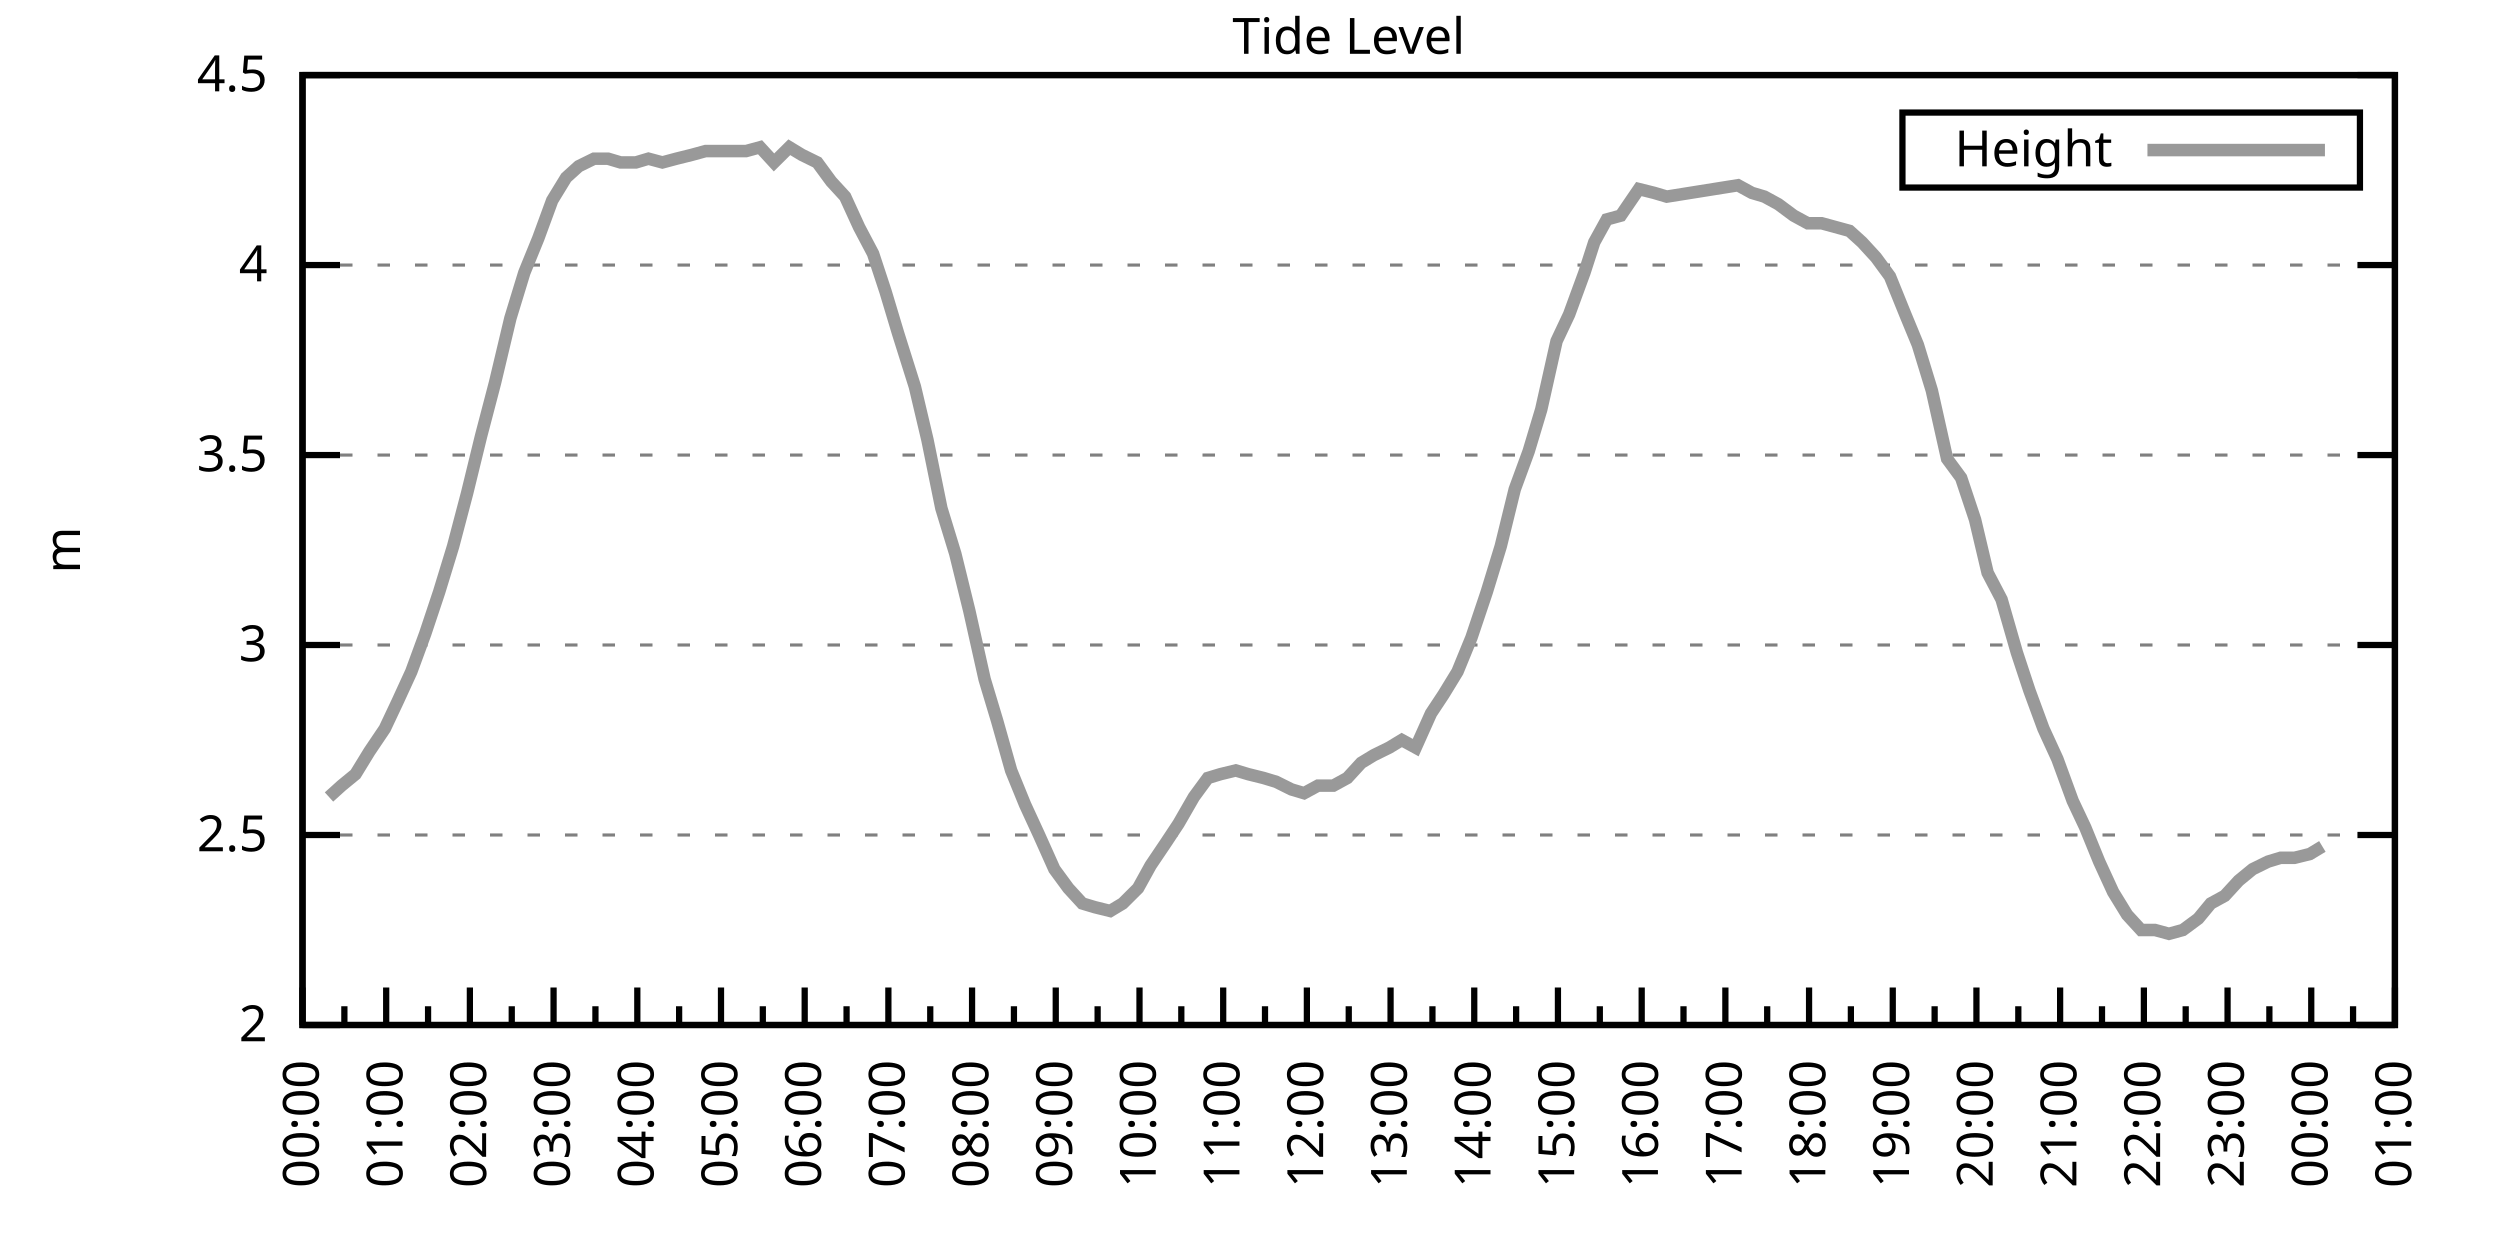
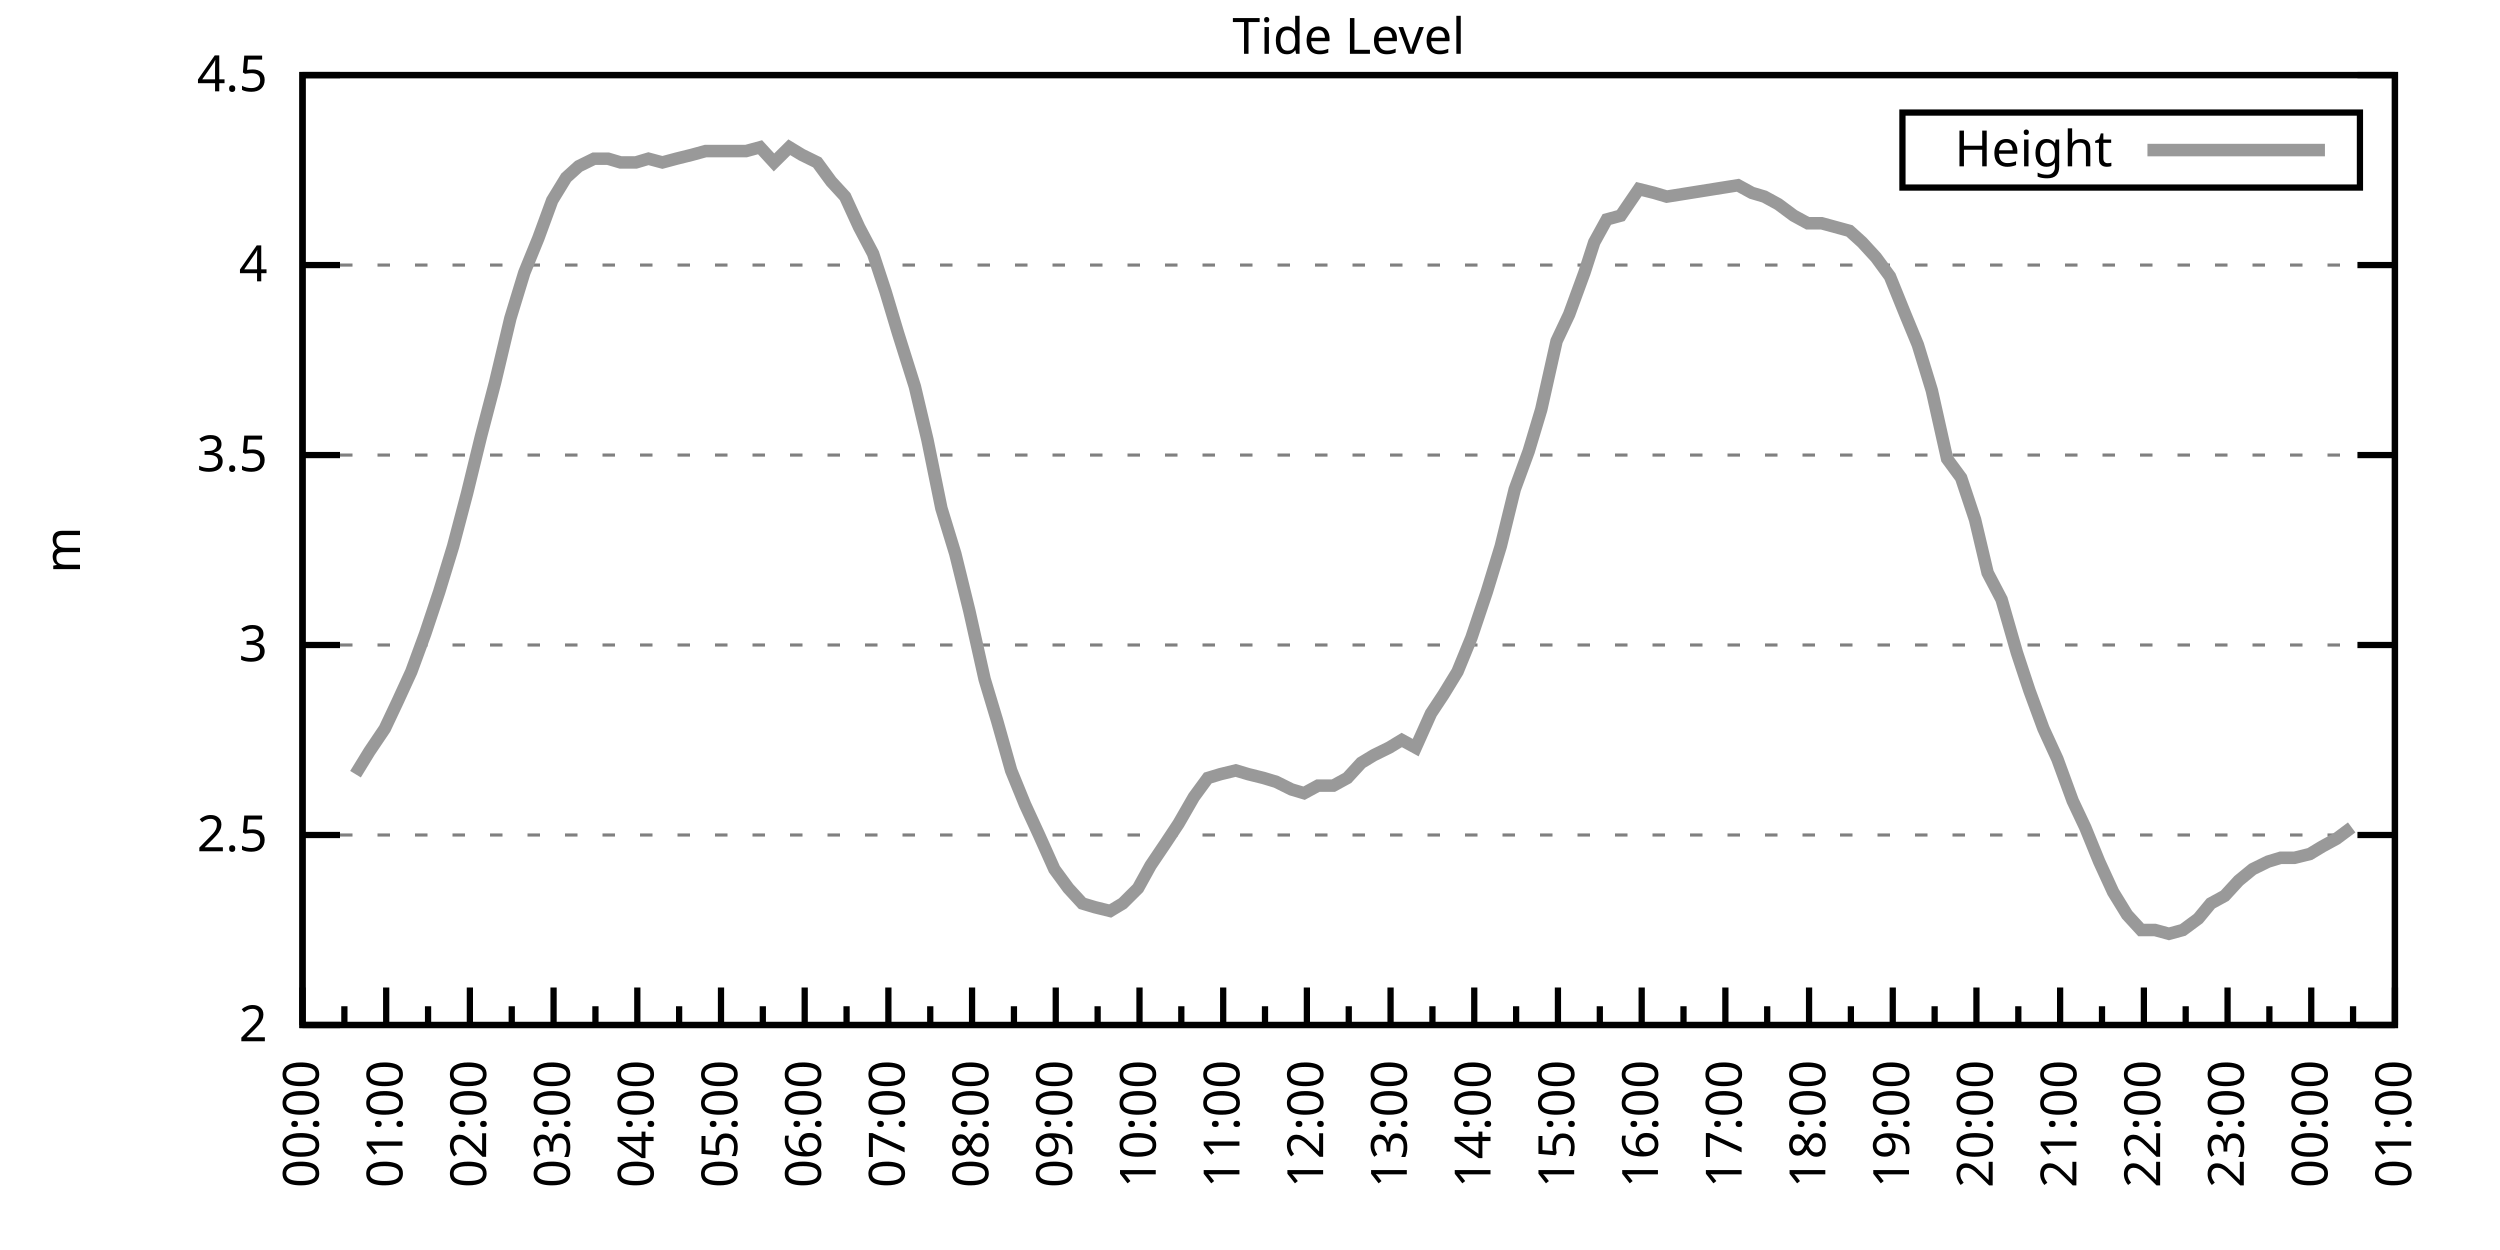
<svg xmlns="http://www.w3.org/2000/svg" xmlns:xlink="http://www.w3.org/1999/xlink" width="400" height="200" viewBox="0 0 400 200">
  <g id="gnuplot_canvas">
    <rect x="0" y="0" width="400" height="200" fill="none" />
    <defs>
      <circle id="gpDot" r="0.5" stroke-width="0.5" stroke="currentColor" />
      <path id="gpPt0" stroke-width="0.333" stroke="currentColor" d="M-1,0 h2 M0,-1 v2" />
      <path id="gpPt1" stroke-width="0.333" stroke="currentColor" d="M-1,-1 L1,1 M1,-1 L-1,1" />
      <path id="gpPt2" stroke-width="0.333" stroke="currentColor" d="M-1,0 L1,0 M0,-1 L0,1 M-1,-1 L1,1 M-1,1 L1,-1" />
      <rect id="gpPt3" stroke-width="0.333" stroke="currentColor" x="-1" y="-1" width="2" height="2" />
      <rect id="gpPt4" stroke-width="0.333" stroke="currentColor" fill="currentColor" x="-1" y="-1" width="2" height="2" />
      <circle id="gpPt5" stroke-width="0.333" stroke="currentColor" cx="0" cy="0" r="1" />
      <use xlink:href="#gpPt5" id="gpPt6" fill="currentColor" stroke="none" />
      <path id="gpPt7" stroke-width="0.333" stroke="currentColor" d="M0,-1.33 L-1.33,0.67 L1.33,0.67 z" />
      <use xlink:href="#gpPt7" id="gpPt8" fill="currentColor" stroke="none" />
      <use xlink:href="#gpPt7" id="gpPt9" stroke="currentColor" transform="rotate(180)" />
      <use xlink:href="#gpPt9" id="gpPt10" fill="currentColor" stroke="none" />
      <use xlink:href="#gpPt3" id="gpPt11" stroke="currentColor" transform="rotate(45)" />
      <use xlink:href="#gpPt11" id="gpPt12" fill="currentColor" stroke="none" />
      <path id="gpPt13" stroke-width="0.333" stroke="currentColor" d="M0,1.330 L1.265,0.411 L0.782,-1.067 L-0.782,-1.076 L-1.265,0.411 z" />
      <use xlink:href="#gpPt13" id="gpPt14" fill="currentColor" stroke="none" />
      <filter id="textbox" filterUnits="objectBoundingBox" x="0" y="0" height="1" width="1">
        <feFlood flood-color="white" flood-opacity="1" result="bgnd" />
        <feComposite in="SourceGraphic" in2="bgnd" operator="atop" />
      </filter>
      <filter id="greybox" filterUnits="objectBoundingBox" x="0" y="0" height="1" width="1">
        <feFlood flood-color="lightgrey" flood-opacity="1" result="grey" />
        <feComposite in="SourceGraphic" in2="grey" operator="atop" />
      </filter>
    </defs>
    <g fill="none" color="white" stroke="currentColor" stroke-width="1.00" stroke-linecap="butt" stroke-linejoin="miter">
</g>
    <g fill="none" color="black" stroke="currentColor" stroke-width="1.00" stroke-linecap="butt" stroke-linejoin="miter">
      <g stroke="none" shape-rendering="crispEdges">
        <polygon fill="rgb(255, 255, 255)" points="48.40,164.00 383.18,164.00 383.18,12.02 48.40,12.02 " />
      </g>
    </g>
    <g fill="none" color="black" stroke="currentColor" stroke-width="1.00" stroke-linecap="butt" stroke-linejoin="miter">
</g>
    <g fill="none" color="black" stroke="black" stroke-width="0.50" stroke-linecap="butt" stroke-linejoin="miter">
</g>
    <g fill="none" color="gray" stroke="currentColor" stroke-width="0.50" stroke-linecap="butt" stroke-linejoin="miter">
      <path stroke="gray" stroke-dasharray="2,4" class="gridline" d="M48.40,164.00 L383.19,164.00  " />
    </g>
    <g fill="none" color="gray" stroke="gray" stroke-width="1.00" stroke-linecap="butt" stroke-linejoin="miter">
</g>
    <g fill="none" color="black" stroke="currentColor" stroke-width="1.00" stroke-linecap="butt" stroke-linejoin="miter">
      <path stroke="black" d="M48.40,164.00 L54.40,164.00 M383.19,164.00 L377.19,164.00  " />
      <g transform="translate(42.80,166.60)" stroke="none" fill="black" font-family="Sans" font-size="8.00" text-anchor="end">
        <text>
          <tspan font-family="Sans"> 2</tspan>
        </text>
      </g>
    </g>
    <g fill="none" color="black" stroke="currentColor" stroke-width="1.00" stroke-linecap="butt" stroke-linejoin="miter">
</g>
    <g fill="none" color="black" stroke="black" stroke-width="0.50" stroke-linecap="butt" stroke-linejoin="miter">
</g>
    <g fill="none" color="gray" stroke="currentColor" stroke-width="0.50" stroke-linecap="butt" stroke-linejoin="miter">
      <path stroke="gray" stroke-dasharray="2,4" class="gridline" d="M48.40,133.60 L383.19,133.60  " />
    </g>
    <g fill="none" color="gray" stroke="gray" stroke-width="1.00" stroke-linecap="butt" stroke-linejoin="miter">
</g>
    <g fill="none" color="black" stroke="currentColor" stroke-width="1.00" stroke-linecap="butt" stroke-linejoin="miter">
      <path stroke="black" d="M48.40,133.60 L54.40,133.60 M383.19,133.60 L377.19,133.60  " />
      <g transform="translate(42.80,136.20)" stroke="none" fill="black" font-family="Sans" font-size="8.00" text-anchor="end">
        <text>
          <tspan font-family="Sans"> 2.5</tspan>
        </text>
      </g>
    </g>
    <g fill="none" color="black" stroke="currentColor" stroke-width="1.00" stroke-linecap="butt" stroke-linejoin="miter">
</g>
    <g fill="none" color="black" stroke="black" stroke-width="0.50" stroke-linecap="butt" stroke-linejoin="miter">
</g>
    <g fill="none" color="gray" stroke="currentColor" stroke-width="0.50" stroke-linecap="butt" stroke-linejoin="miter">
      <path stroke="gray" stroke-dasharray="2,4" class="gridline" d="M48.40,103.20 L383.19,103.20  " />
    </g>
    <g fill="none" color="gray" stroke="gray" stroke-width="1.00" stroke-linecap="butt" stroke-linejoin="miter">
</g>
    <g fill="none" color="black" stroke="currentColor" stroke-width="1.00" stroke-linecap="butt" stroke-linejoin="miter">
      <path stroke="black" d="M48.40,103.20 L54.40,103.20 M383.19,103.20 L377.19,103.20  " />
      <g transform="translate(42.80,105.80)" stroke="none" fill="black" font-family="Sans" font-size="8.00" text-anchor="end">
        <text>
          <tspan font-family="Sans"> 3</tspan>
        </text>
      </g>
    </g>
    <g fill="none" color="black" stroke="currentColor" stroke-width="1.00" stroke-linecap="butt" stroke-linejoin="miter">
</g>
    <g fill="none" color="black" stroke="black" stroke-width="0.50" stroke-linecap="butt" stroke-linejoin="miter">
</g>
    <g fill="none" color="gray" stroke="currentColor" stroke-width="0.50" stroke-linecap="butt" stroke-linejoin="miter">
      <path stroke="gray" stroke-dasharray="2,4" class="gridline" d="M48.40,72.81 L383.19,72.81  " />
    </g>
    <g fill="none" color="gray" stroke="gray" stroke-width="1.00" stroke-linecap="butt" stroke-linejoin="miter">
</g>
    <g fill="none" color="black" stroke="currentColor" stroke-width="1.00" stroke-linecap="butt" stroke-linejoin="miter">
      <path stroke="black" d="M48.40,72.81 L54.40,72.81 M383.19,72.81 L377.19,72.81  " />
      <g transform="translate(42.80,75.41)" stroke="none" fill="black" font-family="Sans" font-size="8.00" text-anchor="end">
        <text>
          <tspan font-family="Sans"> 3.5</tspan>
        </text>
      </g>
    </g>
    <g fill="none" color="black" stroke="currentColor" stroke-width="1.00" stroke-linecap="butt" stroke-linejoin="miter">
</g>
    <g fill="none" color="black" stroke="black" stroke-width="0.50" stroke-linecap="butt" stroke-linejoin="miter">
</g>
    <g fill="none" color="gray" stroke="currentColor" stroke-width="0.50" stroke-linecap="butt" stroke-linejoin="miter">
      <path stroke="gray" stroke-dasharray="2,4" class="gridline" d="M48.40,42.41 L383.19,42.41  " />
    </g>
    <g fill="none" color="gray" stroke="gray" stroke-width="1.00" stroke-linecap="butt" stroke-linejoin="miter">
</g>
    <g fill="none" color="black" stroke="currentColor" stroke-width="1.00" stroke-linecap="butt" stroke-linejoin="miter">
      <path stroke="black" d="M48.40,42.41 L54.40,42.41 M383.19,42.41 L377.19,42.41  " />
      <g transform="translate(42.80,45.01)" stroke="none" fill="black" font-family="Sans" font-size="8.00" text-anchor="end">
        <text>
          <tspan font-family="Sans"> 4</tspan>
        </text>
      </g>
    </g>
    <g fill="none" color="black" stroke="currentColor" stroke-width="1.00" stroke-linecap="butt" stroke-linejoin="miter">
</g>
    <g fill="none" color="black" stroke="black" stroke-width="0.50" stroke-linecap="butt" stroke-linejoin="miter">
</g>
    <g fill="none" color="gray" stroke="currentColor" stroke-width="0.50" stroke-linecap="butt" stroke-linejoin="miter">
      <path stroke="gray" stroke-dasharray="2,4" class="gridline" d="M48.40,12.01 L383.19,12.01  " />
    </g>
    <g fill="none" color="gray" stroke="gray" stroke-width="1.00" stroke-linecap="butt" stroke-linejoin="miter">
</g>
    <g fill="none" color="black" stroke="currentColor" stroke-width="1.00" stroke-linecap="butt" stroke-linejoin="miter">
      <path stroke="black" d="M48.40,12.01 L54.40,12.01 M383.19,12.01 L377.19,12.01  " />
      <g transform="translate(42.80,14.61)" stroke="none" fill="black" font-family="Sans" font-size="8.00" text-anchor="end">
        <text>
          <tspan font-family="Sans"> 4.5</tspan>
        </text>
      </g>
    </g>
    <g fill="none" color="black" stroke="currentColor" stroke-width="1.00" stroke-linecap="butt" stroke-linejoin="miter">
      <path stroke="black" d="M48.40,164.00 L48.40,158.00  " />
      <g transform="translate(51.00,169.60) rotate(270)" stroke="none" fill="black" font-family="Sans" font-size="8.00" text-anchor="end">
        <text>
          <tspan font-family="Sans">00:00</tspan>
        </text>
      </g>
    </g>
    <g fill="none" color="black" stroke="currentColor" stroke-width="1.00" stroke-linecap="butt" stroke-linejoin="miter">
      <path stroke="black" d="M55.10,164.00 L55.10,161.00 M61.79,164.00 L61.79,158.00  " />
      <g transform="translate(64.39,169.60) rotate(270)" stroke="none" fill="black" font-family="Sans" font-size="8.00" text-anchor="end">
        <text>
          <tspan font-family="Sans">01:00</tspan>
        </text>
      </g>
    </g>
    <g fill="none" color="black" stroke="currentColor" stroke-width="1.00" stroke-linecap="butt" stroke-linejoin="miter">
      <path stroke="black" d="M68.49,164.00 L68.49,161.00 M75.18,164.00 L75.18,158.00  " />
      <g transform="translate(77.78,169.60) rotate(270)" stroke="none" fill="black" font-family="Sans" font-size="8.00" text-anchor="end">
        <text>
          <tspan font-family="Sans">02:00</tspan>
        </text>
      </g>
    </g>
    <g fill="none" color="black" stroke="currentColor" stroke-width="1.00" stroke-linecap="butt" stroke-linejoin="miter">
      <path stroke="black" d="M81.88,164.00 L81.88,161.00 M88.57,164.00 L88.57,158.00  " />
      <g transform="translate(91.17,169.60) rotate(270)" stroke="none" fill="black" font-family="Sans" font-size="8.00" text-anchor="end">
        <text>
          <tspan font-family="Sans">03:00</tspan>
        </text>
      </g>
    </g>
    <g fill="none" color="black" stroke="currentColor" stroke-width="1.00" stroke-linecap="butt" stroke-linejoin="miter">
      <path stroke="black" d="M95.27,164.00 L95.27,161.00 M101.97,164.00 L101.97,158.00  " />
      <g transform="translate(104.57,169.60) rotate(270)" stroke="none" fill="black" font-family="Sans" font-size="8.00" text-anchor="end">
        <text>
          <tspan font-family="Sans">04:00</tspan>
        </text>
      </g>
    </g>
    <g fill="none" color="black" stroke="currentColor" stroke-width="1.00" stroke-linecap="butt" stroke-linejoin="miter">
      <path stroke="black" d="M108.66,164.00 L108.66,161.00 M115.36,164.00 L115.36,158.00  " />
      <g transform="translate(117.96,169.60) rotate(270)" stroke="none" fill="black" font-family="Sans" font-size="8.00" text-anchor="end">
        <text>
          <tspan font-family="Sans">05:00</tspan>
        </text>
      </g>
    </g>
    <g fill="none" color="black" stroke="currentColor" stroke-width="1.00" stroke-linecap="butt" stroke-linejoin="miter">
      <path stroke="black" d="M122.05,164.00 L122.05,161.00 M128.75,164.00 L128.75,158.00  " />
      <g transform="translate(131.35,169.60) rotate(270)" stroke="none" fill="black" font-family="Sans" font-size="8.00" text-anchor="end">
        <text>
          <tspan font-family="Sans">06:00</tspan>
        </text>
      </g>
    </g>
    <g fill="none" color="black" stroke="currentColor" stroke-width="1.00" stroke-linecap="butt" stroke-linejoin="miter">
      <path stroke="black" d="M135.45,164.00 L135.45,161.00 M142.14,164.00 L142.14,158.00  " />
      <g transform="translate(144.74,169.60) rotate(270)" stroke="none" fill="black" font-family="Sans" font-size="8.00" text-anchor="end">
        <text>
          <tspan font-family="Sans">07:00</tspan>
        </text>
      </g>
    </g>
    <g fill="none" color="black" stroke="currentColor" stroke-width="1.00" stroke-linecap="butt" stroke-linejoin="miter">
      <path stroke="black" d="M148.84,164.00 L148.84,161.00 M155.53,164.00 L155.53,158.00  " />
      <g transform="translate(158.13,169.60) rotate(270)" stroke="none" fill="black" font-family="Sans" font-size="8.00" text-anchor="end">
        <text>
          <tspan font-family="Sans">08:00</tspan>
        </text>
      </g>
    </g>
    <g fill="none" color="black" stroke="currentColor" stroke-width="1.00" stroke-linecap="butt" stroke-linejoin="miter">
      <path stroke="black" d="M162.23,164.00 L162.23,161.00 M168.92,164.00 L168.92,158.00  " />
      <g transform="translate(171.52,169.60) rotate(270)" stroke="none" fill="black" font-family="Sans" font-size="8.00" text-anchor="end">
        <text>
          <tspan font-family="Sans">09:00</tspan>
        </text>
      </g>
    </g>
    <g fill="none" color="black" stroke="currentColor" stroke-width="1.00" stroke-linecap="butt" stroke-linejoin="miter">
      <path stroke="black" d="M175.62,164.00 L175.62,161.00 M182.32,164.00 L182.32,158.00  " />
      <g transform="translate(184.92,169.60) rotate(270)" stroke="none" fill="black" font-family="Sans" font-size="8.00" text-anchor="end">
        <text>
          <tspan font-family="Sans">10:00</tspan>
        </text>
      </g>
    </g>
    <g fill="none" color="black" stroke="currentColor" stroke-width="1.00" stroke-linecap="butt" stroke-linejoin="miter">
      <path stroke="black" d="M189.01,164.00 L189.01,161.00 M195.71,164.00 L195.71,158.00  " />
      <g transform="translate(198.31,169.60) rotate(270)" stroke="none" fill="black" font-family="Sans" font-size="8.00" text-anchor="end">
        <text>
          <tspan font-family="Sans">11:00</tspan>
        </text>
      </g>
    </g>
    <g fill="none" color="black" stroke="currentColor" stroke-width="1.00" stroke-linecap="butt" stroke-linejoin="miter">
      <path stroke="black" d="M202.40,164.00 L202.40,161.00 M209.10,164.00 L209.10,158.00  " />
      <g transform="translate(211.70,169.60) rotate(270)" stroke="none" fill="black" font-family="Sans" font-size="8.00" text-anchor="end">
        <text>
          <tspan font-family="Sans">12:00</tspan>
        </text>
      </g>
    </g>
    <g fill="none" color="black" stroke="currentColor" stroke-width="1.00" stroke-linecap="butt" stroke-linejoin="miter">
      <path stroke="black" d="M215.80,164.00 L215.80,161.00 M222.49,164.00 L222.49,158.00  " />
      <g transform="translate(225.09,169.60) rotate(270)" stroke="none" fill="black" font-family="Sans" font-size="8.00" text-anchor="end">
        <text>
          <tspan font-family="Sans">13:00</tspan>
        </text>
      </g>
    </g>
    <g fill="none" color="black" stroke="currentColor" stroke-width="1.00" stroke-linecap="butt" stroke-linejoin="miter">
      <path stroke="black" d="M229.19,164.00 L229.19,161.00 M235.88,164.00 L235.88,158.00  " />
      <g transform="translate(238.48,169.60) rotate(270)" stroke="none" fill="black" font-family="Sans" font-size="8.00" text-anchor="end">
        <text>
          <tspan font-family="Sans">14:00</tspan>
        </text>
      </g>
    </g>
    <g fill="none" color="black" stroke="currentColor" stroke-width="1.00" stroke-linecap="butt" stroke-linejoin="miter">
      <path stroke="black" d="M242.58,164.00 L242.58,161.00 M249.27,164.00 L249.27,158.00  " />
      <g transform="translate(251.87,169.60) rotate(270)" stroke="none" fill="black" font-family="Sans" font-size="8.00" text-anchor="end">
        <text>
          <tspan font-family="Sans">15:00</tspan>
        </text>
      </g>
    </g>
    <g fill="none" color="black" stroke="currentColor" stroke-width="1.00" stroke-linecap="butt" stroke-linejoin="miter">
      <path stroke="black" d="M255.97,164.00 L255.97,161.00 M262.67,164.00 L262.67,158.00  " />
      <g transform="translate(265.27,169.60) rotate(270)" stroke="none" fill="black" font-family="Sans" font-size="8.00" text-anchor="end">
        <text>
          <tspan font-family="Sans">16:00</tspan>
        </text>
      </g>
    </g>
    <g fill="none" color="black" stroke="currentColor" stroke-width="1.00" stroke-linecap="butt" stroke-linejoin="miter">
      <path stroke="black" d="M269.36,164.00 L269.36,161.00 M276.06,164.00 L276.06,158.00  " />
      <g transform="translate(278.66,169.60) rotate(270)" stroke="none" fill="black" font-family="Sans" font-size="8.00" text-anchor="end">
        <text>
          <tspan font-family="Sans">17:00</tspan>
        </text>
      </g>
    </g>
    <g fill="none" color="black" stroke="currentColor" stroke-width="1.00" stroke-linecap="butt" stroke-linejoin="miter">
      <path stroke="black" d="M282.75,164.00 L282.75,161.00 M289.45,164.00 L289.45,158.00  " />
      <g transform="translate(292.05,169.60) rotate(270)" stroke="none" fill="black" font-family="Sans" font-size="8.00" text-anchor="end">
        <text>
          <tspan font-family="Sans">18:00</tspan>
        </text>
      </g>
    </g>
    <g fill="none" color="black" stroke="currentColor" stroke-width="1.00" stroke-linecap="butt" stroke-linejoin="miter">
      <path stroke="black" d="M296.14,164.00 L296.14,161.00 M302.84,164.00 L302.84,158.00  " />
      <g transform="translate(305.44,169.60) rotate(270)" stroke="none" fill="black" font-family="Sans" font-size="8.00" text-anchor="end">
        <text>
          <tspan font-family="Sans">19:00</tspan>
        </text>
      </g>
    </g>
    <g fill="none" color="black" stroke="currentColor" stroke-width="1.00" stroke-linecap="butt" stroke-linejoin="miter">
      <path stroke="black" d="M309.54,164.00 L309.54,161.00 M316.23,164.00 L316.23,158.00  " />
      <g transform="translate(318.83,169.60) rotate(270)" stroke="none" fill="black" font-family="Sans" font-size="8.00" text-anchor="end">
        <text>
          <tspan font-family="Sans">20:00</tspan>
        </text>
      </g>
    </g>
    <g fill="none" color="black" stroke="currentColor" stroke-width="1.00" stroke-linecap="butt" stroke-linejoin="miter">
      <path stroke="black" d="M322.93,164.00 L322.93,161.00 M329.62,164.00 L329.62,158.00  " />
      <g transform="translate(332.22,169.60) rotate(270)" stroke="none" fill="black" font-family="Sans" font-size="8.00" text-anchor="end">
        <text>
          <tspan font-family="Sans">21:00</tspan>
        </text>
      </g>
    </g>
    <g fill="none" color="black" stroke="currentColor" stroke-width="1.00" stroke-linecap="butt" stroke-linejoin="miter">
      <path stroke="black" d="M336.32,164.00 L336.32,161.00 M343.02,164.00 L343.02,158.00  " />
      <g transform="translate(345.62,169.60) rotate(270)" stroke="none" fill="black" font-family="Sans" font-size="8.00" text-anchor="end">
        <text>
          <tspan font-family="Sans">22:00</tspan>
        </text>
      </g>
    </g>
    <g fill="none" color="black" stroke="currentColor" stroke-width="1.00" stroke-linecap="butt" stroke-linejoin="miter">
      <path stroke="black" d="M349.71,164.00 L349.71,161.00 M356.41,164.00 L356.41,158.00  " />
      <g transform="translate(359.01,169.60) rotate(270)" stroke="none" fill="black" font-family="Sans" font-size="8.00" text-anchor="end">
        <text>
          <tspan font-family="Sans">23:00</tspan>
        </text>
      </g>
    </g>
    <g fill="none" color="black" stroke="currentColor" stroke-width="1.00" stroke-linecap="butt" stroke-linejoin="miter">
      <path stroke="black" d="M363.10,164.00 L363.10,161.00 M369.80,164.00 L369.80,158.00  " />
      <g transform="translate(372.40,169.60) rotate(270)" stroke="none" fill="black" font-family="Sans" font-size="8.00" text-anchor="end">
        <text>
          <tspan font-family="Sans">00:00</tspan>
        </text>
      </g>
    </g>
    <g fill="none" color="black" stroke="currentColor" stroke-width="1.00" stroke-linecap="butt" stroke-linejoin="miter">
      <path stroke="black" d="M376.49,164.00 L376.49,161.00 M383.19,164.00 L383.19,158.00  " />
      <g transform="translate(385.79,169.60) rotate(270)" stroke="none" fill="black" font-family="Sans" font-size="8.00" text-anchor="end">
        <text>
          <tspan font-family="Sans">01:00</tspan>
        </text>
      </g>
    </g>
    <g fill="none" color="black" stroke="currentColor" stroke-width="1.00" stroke-linecap="butt" stroke-linejoin="miter">
</g>
    <g fill="none" color="black" stroke="currentColor" stroke-width="1.00" stroke-linecap="butt" stroke-linejoin="miter">
      <path stroke="black" d="M48.40,12.01 L48.40,164.00 L383.19,164.00 L383.19,12.01 L48.40,12.01 Z  " />
    </g>
    <g fill="none" color="black" stroke="currentColor" stroke-width="1.00" stroke-linecap="butt" stroke-linejoin="miter">
      <g transform="translate(12.80,88.01) rotate(270)" stroke="none" fill="black" font-family="Sans" font-size="8.00" text-anchor="middle">
        <text>
          <tspan font-family="Sans">m</tspan>
        </text>
      </g>
    </g>
    <g fill="none" color="black" stroke="currentColor" stroke-width="1.00" stroke-linecap="butt" stroke-linejoin="miter">
</g>
    <g fill="none" color="black" stroke="currentColor" stroke-width="1.00" stroke-linecap="butt" stroke-linejoin="miter">
      <path stroke="black" d="M304.39,30.01 L304.39,18.01 L377.59,18.01 L377.59,30.01 L304.39,30.01 Z  " />
    </g>
    <g id="Tide_level_plot_1">
      <g fill="none" color="white" stroke="black" stroke-width="2.00" stroke-linecap="butt" stroke-linejoin="miter">
</g>
      <g fill="none" color="black" stroke="currentColor" stroke-width="2.00" stroke-linecap="butt" stroke-linejoin="miter">
        <g transform="translate(337.99,26.61)" stroke="none" fill="black" font-family="Sans" font-size="8.00" text-anchor="end">
          <text>
            <tspan font-family="Sans">Height</tspan>
          </text>
        </g>
      </g>
      <g fill="none" color="black" stroke="currentColor" stroke-width="2.00" stroke-linecap="butt" stroke-linejoin="miter">
-         <path stroke="rgb(153, 153, 153)" d="M343.59,24.01 L371.99,24.01 M52.64,127.52 L54.65,125.70 L56.88,123.87 L59.11,120.23 L61.57,116.58 L63.58,112.32   L65.81,107.46 L68.04,101.38 L70.27,94.69 L72.50,87.40 L74.74,78.89 L76.97,69.77 L79.20,61.25 L81.66,50.92   L83.89,43.62 L86.12,38.15 L88.35,32.07 L90.58,28.42 L92.59,26.60 L95.05,25.39 L97.28,25.39 L99.29,25.99   L101.74,25.99 L103.75,25.39 L105.98,25.99 L108.22,25.39 L110.67,24.78 L112.90,24.17 L115.13,24.17 L117.14,24.17   L119.38,24.17 L121.61,23.56 L123.84,25.99 L126.29,23.56 L128.30,24.78 L130.76,25.99 L132.99,29.03 L135.22,31.46   L137.45,36.33 L139.69,40.58 L141.69,46.66 L143.70,53.35 L146.38,61.86 L148.39,70.37 L150.62,81.32 L152.85,88.61   L155.09,97.73 L157.54,108.68 L159.55,115.36 L161.78,123.27 L164.01,128.74 L166.25,133.60 L168.70,139.07 L170.93,142.11   L173.17,144.55 L175.17,145.15 L177.63,145.76 L179.64,144.55 L182.09,142.11 L184.10,138.47 L186.56,134.82 L188.57,131.78   L191.02,127.52 L193.25,124.48 L195.26,123.87 L197.72,123.27 L199.73,123.87 L202.18,124.48 L204.19,125.09 L206.64,126.31   L208.65,126.91 L210.88,125.70 L213.34,125.70 L215.57,124.48 L217.80,122.05 L219.81,120.83 L222.27,119.62 L224.28,118.40   L226.51,119.62 L228.96,114.15 L230.97,111.11 L233.20,107.46 L235.44,101.99 L237.89,94.69 L240.12,87.40 L242.36,78.28   L244.59,72.20 L246.60,65.51 L249.05,54.57 L251.06,50.31 L253.51,43.62 L255.08,38.76 L257.09,35.11 L259.32,34.50   L262.22,30.25 L264.67,30.86 L266.68,31.46 L278.07,29.64 L280.30,30.86 L282.31,31.46 L284.54,32.68 L286.99,34.50   L289.23,35.72 L291.46,35.72 L293.69,36.33 L295.92,36.94 L297.93,38.76 L300.16,41.19 L302.39,44.23 L304.85,50.31   L306.86,55.18 L309.09,62.47 L311.54,73.41 L313.78,76.45 L316.01,83.14 L318.02,91.65 L320.25,95.91 L322.70,104.42   L324.71,110.50 L326.95,116.58 L329.18,121.44 L331.63,128.13 L333.64,132.39 L335.87,137.86 L338.10,142.72 L340.34,146.37   L342.57,148.80 L344.80,148.80 L347.03,149.41 L349.26,148.80 L351.72,146.98 L353.73,144.55 L355.96,143.33 L358.19,140.90   L360.42,139.07 L362.88,137.86 L364.89,137.25 L367.12,137.25 L369.58,136.64 L371.58,135.43  " />
+         <path stroke="rgb(153, 153, 153)" d="M343.59,24.01 L371.99,24.01 M56.88,123.87 L59.11,120.23 L61.57,116.58 L63.58,112.32 L65.81,107.46 L68.04,101.38   L70.27,94.69 L72.50,87.40 L74.74,78.89 L76.97,69.77 L79.20,61.25 L81.66,50.92 L83.89,43.62 L86.12,38.15   L88.35,32.07 L90.58,28.42 L92.59,26.60 L95.05,25.39 L97.28,25.39 L99.29,25.99 L101.74,25.99 L103.75,25.39   L105.98,25.99 L108.22,25.39 L110.67,24.78 L112.90,24.17 L115.13,24.17 L117.14,24.17 L119.38,24.17 L121.61,23.56   L123.84,25.99 L126.29,23.56 L128.30,24.78 L130.76,25.99 L132.99,29.03 L135.22,31.46 L137.45,36.33 L139.69,40.58   L141.69,46.66 L143.70,53.35 L146.38,61.86 L148.39,70.37 L150.62,81.32 L152.85,88.61 L155.09,97.73 L157.54,108.68   L159.55,115.36 L161.78,123.27 L164.01,128.74 L166.25,133.60 L168.70,139.07 L170.93,142.11 L173.17,144.55 L175.17,145.15   L177.63,145.76 L179.64,144.55 L182.09,142.11 L184.10,138.47 L186.56,134.82 L188.57,131.78 L191.02,127.52 L193.25,124.48   L195.26,123.87 L197.72,123.27 L199.73,123.87 L202.18,124.48 L204.19,125.09 L206.64,126.31 L208.65,126.91 L210.88,125.70   L213.34,125.70 L215.57,124.48 L217.80,122.05 L219.81,120.83 L222.27,119.62 L224.28,118.40 L226.51,119.62 L228.96,114.15   L230.97,111.11 L233.20,107.46 L235.44,101.99 L237.89,94.69 L240.12,87.40 L242.36,78.28 L244.59,72.20 L246.60,65.51   L249.05,54.57 L251.06,50.31 L253.51,43.62 L255.08,38.76 L257.09,35.11 L259.32,34.50 L262.22,30.25 L264.67,30.86   L266.68,31.46 L278.07,29.64 L280.30,30.86 L282.31,31.46 L284.54,32.68 L286.99,34.50 L289.23,35.72 L291.46,35.72   L293.69,36.33 L295.92,36.94 L297.93,38.76 L300.16,41.19 L302.39,44.23 L304.85,50.31 L306.86,55.18 L309.09,62.47   L311.54,73.41 L313.78,76.45 L316.01,83.14 L318.02,91.65 L320.25,95.91 L322.70,104.42 L324.71,110.50 L326.95,116.58   L329.18,121.44 L331.63,128.13 L333.64,132.39 L335.87,137.86 L338.10,142.72 L340.34,146.37 L342.57,148.80 L344.80,148.80   L347.03,149.41 L349.26,148.80 L351.72,146.98 L353.73,144.55 L355.96,143.33 L358.19,140.90 L360.42,139.07 L362.88,137.86   L364.89,137.25 L367.12,137.25 L369.58,136.64 L371.58,135.43 L373.82,134.21 L376.27,132.39  " />
      </g>
    </g>
    <g fill="none" color="black" stroke="currentColor" stroke-width="2.00" stroke-linecap="butt" stroke-linejoin="miter">
</g>
    <g fill="none" color="black" stroke="black" stroke-width="1.00" stroke-linecap="butt" stroke-linejoin="miter">
</g>
    <g fill="none" color="black" stroke="currentColor" stroke-width="1.00" stroke-linecap="butt" stroke-linejoin="miter">
      <path stroke="black" d="M48.40,12.01 L48.40,164.00 L383.19,164.00 L383.19,12.01 L48.40,12.01 Z  " />
    </g>
    <g fill="none" color="black" stroke="currentColor" stroke-width="1.00" stroke-linecap="butt" stroke-linejoin="miter">
      <g transform="translate(215.79,8.61)" stroke="none" fill="black" font-family="Sans" font-size="8.00" text-anchor="middle">
        <text>
          <tspan font-family="Sans">Tide Level</tspan>
        </text>
      </g>
    </g>
    <g fill="none" color="black" stroke="currentColor" stroke-width="1.00" stroke-linecap="butt" stroke-linejoin="miter">
</g>
  </g>
</svg>
